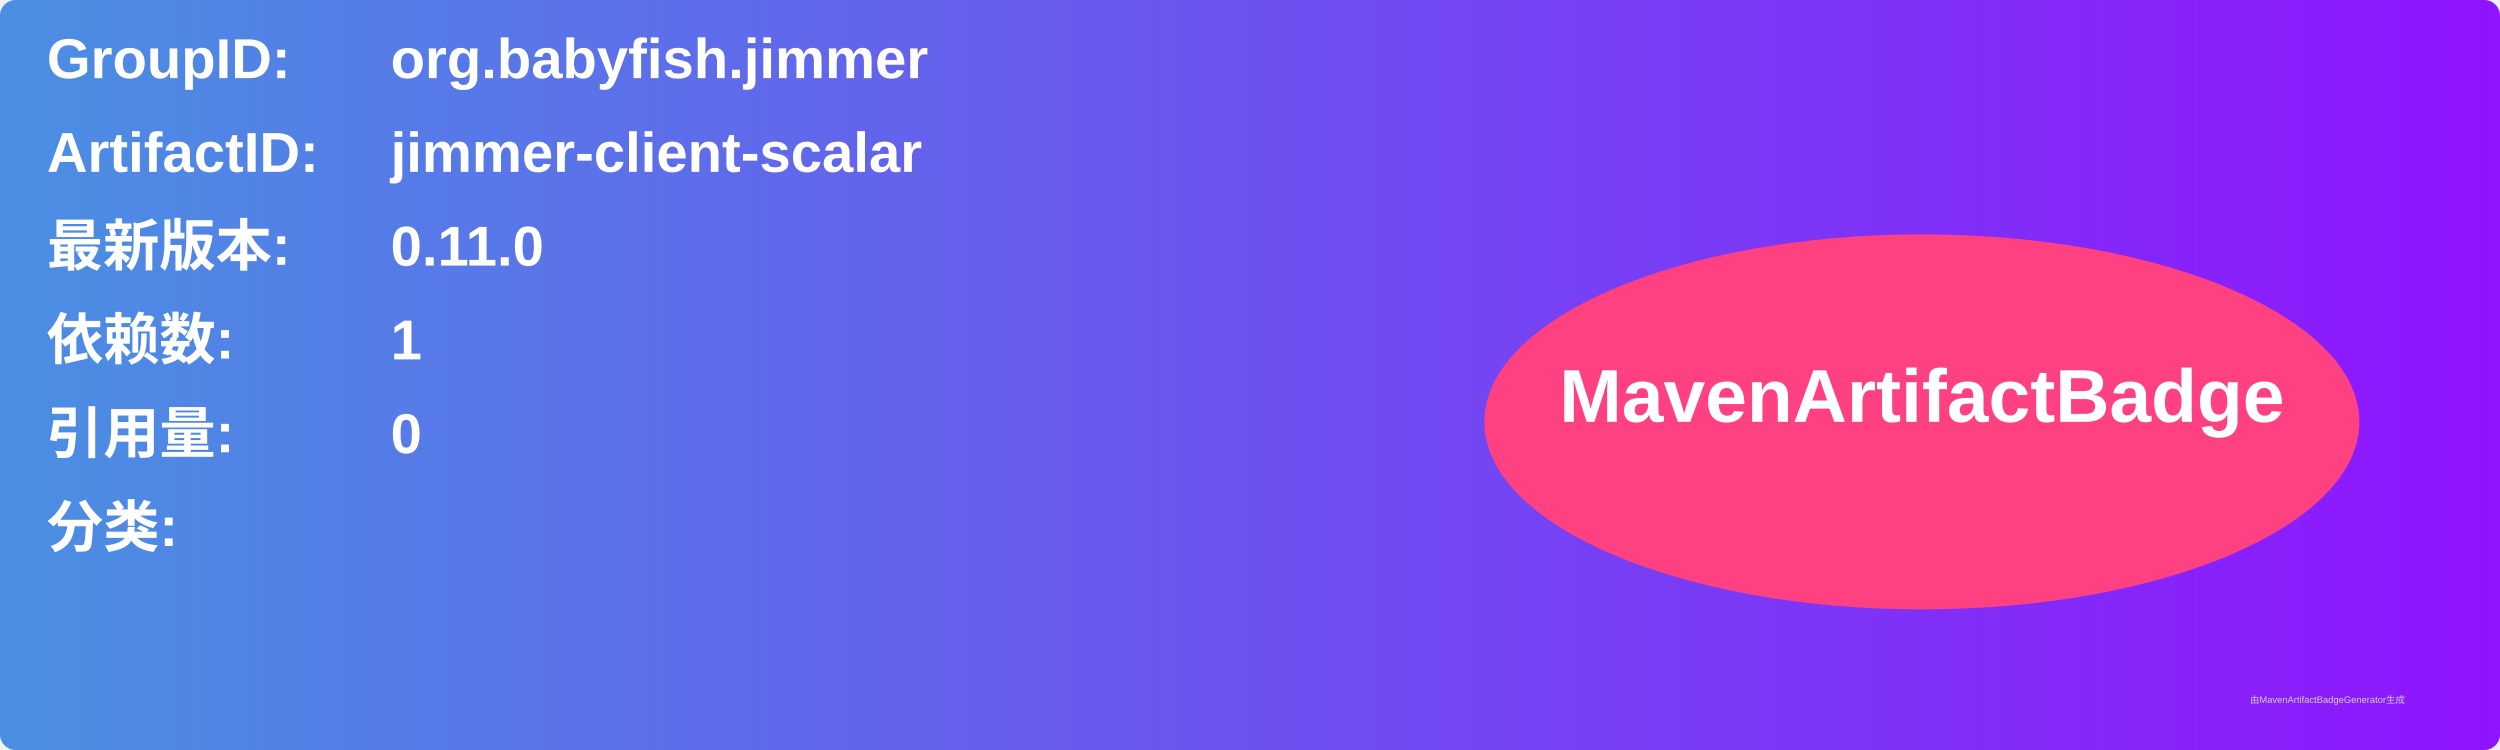
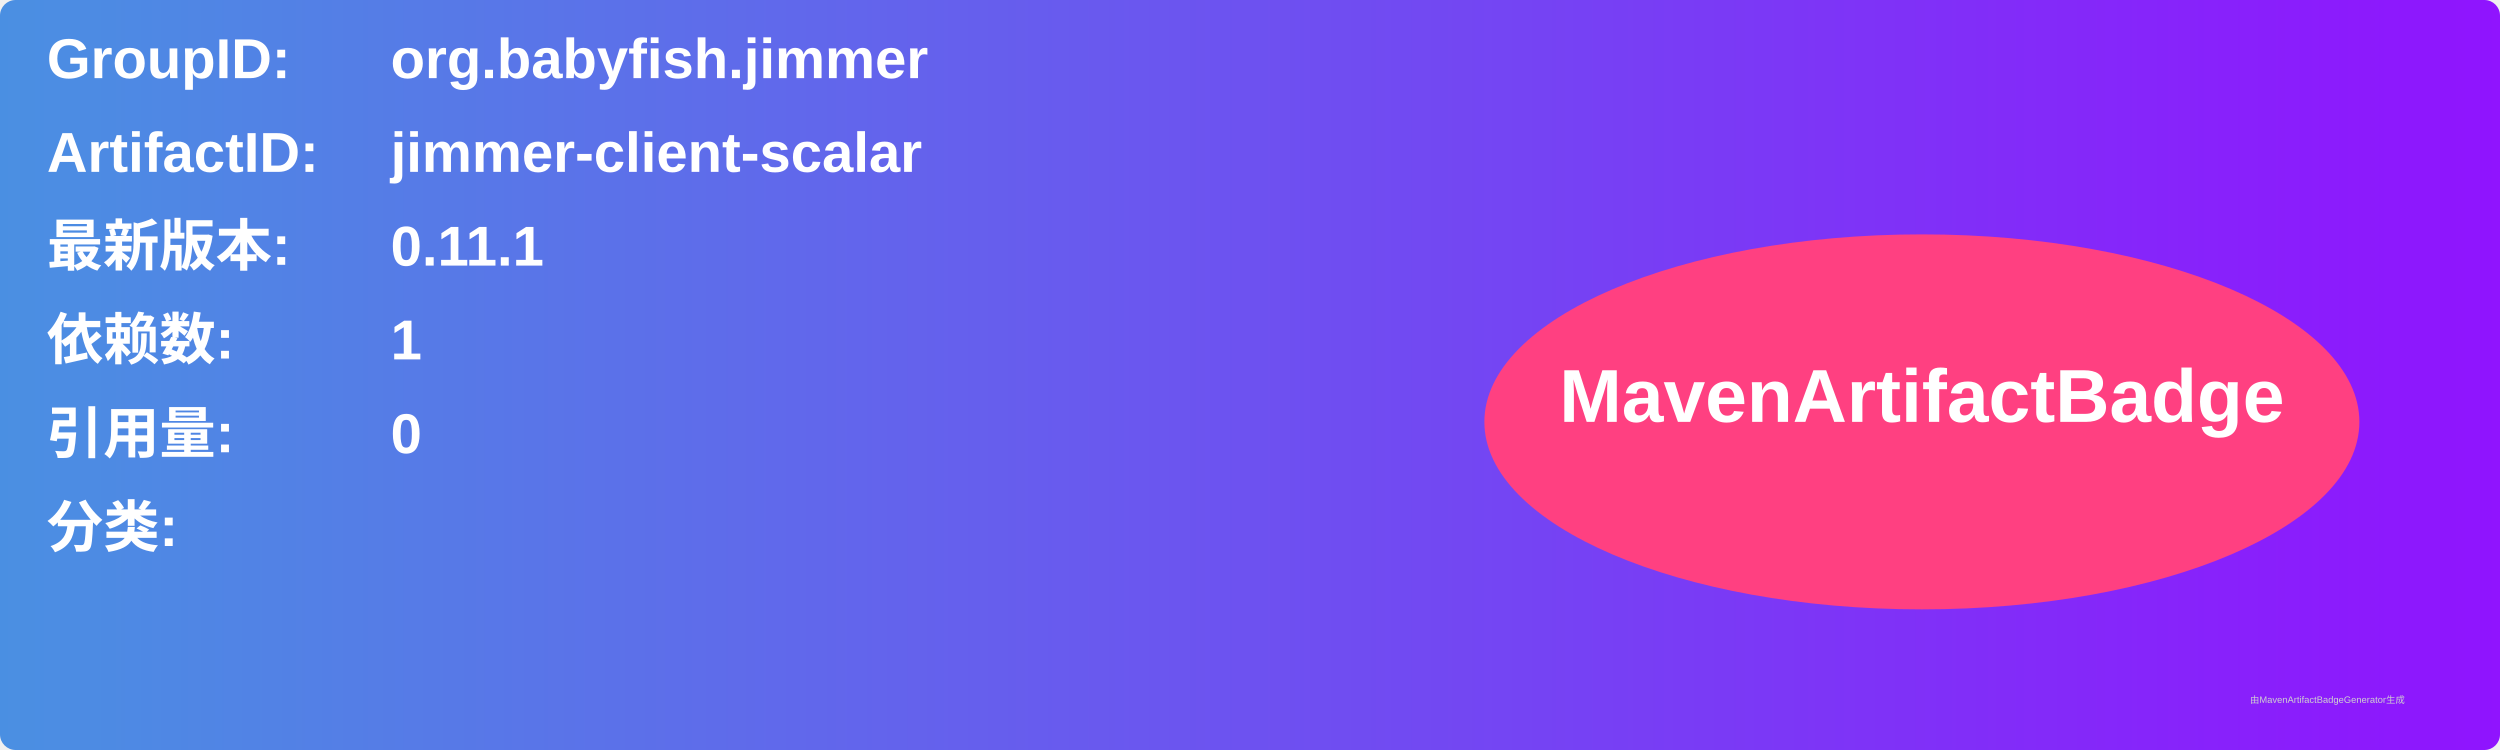
<svg xmlns="http://www.w3.org/2000/svg" width="800" height="240" viewBox="0 0 800 240">
  <linearGradient id="grad" x1="0%" y1="0%" x2="100%" y2="0%">
    <stop offset="0%" stop-color="#4a90e2" />
    <stop offset="100%" stop-color="#9013fe" />
  </linearGradient>
  <rect width="100%" height="100%" rx="5" ry="5" fill="url(#grad)" />
  <g transform="translate(15, 15)">
    <text x="0" y="10" font-family="Arial" font-size="18" fill="white" font-weight="bold" width="260">GroupID:</text>
    <text x="110" y="10" font-family="Arial" font-size="18" fill="white" font-weight="bold" width="460">org.babyfish.jimmer</text>
    <text x="0" y="40" font-family="Arial" font-size="18" fill="white" font-weight="bold" width="260">ArtifactID:</text>
    <text x="110" y="40" font-family="Arial" font-size="18" fill="white" font-weight="bold" width="460">jimmer-client-scalar</text>
    <text x="0" y="70" font-family="Arial" font-size="18" fill="white" font-weight="bold">最新版本:</text>
    <text x="110" y="70" font-family="Arial" font-size="18" fill="white" font-weight="bold">
-       <tspan font-weight="bold">0.11.0</tspan>
+       <tspan font-weight="bold">0.11.1</tspan>
    </text>
    <text x="0" y="100" font-family="Arial" font-size="18" fill="white" font-weight="bold">依赖数: </text>
    <text x="110" y="100" font-family="Arial" font-size="18" fill="white">
      <tspan font-weight="bold">1</tspan>
    </text>
    <text x="0" y="130" font-family="Arial" font-size="18" fill="white" font-weight="bold">引用量: </text>
    <text x="110" y="130" font-family="Arial" font-size="18" fill="white">
      <tspan font-weight="bold">0</tspan>
    </text>
    <text x="0" y="160" font-family="Arial" font-size="18" fill="white" font-weight="bold">分类:</text>
    <text x="10" y="190" font-family="Arial" font-size="10" fill="white">
      <tspan font-weight="bold" />
    </text>
    <ellipse cx="600" cy="120" rx="140" ry="60" fill="#ff4081" />
    <text x="600" y="120" text-anchor="middle" font-family="Arial" font-size="24" fill="white" font-weight="bold">MavenArtifactBadge</text>
  </g>
  <text x="720" y="225" font-family="Arial" font-size="3" fill="#d0d0d0">由MavenArtifactBadgeGenerator生成</text>
</svg>
